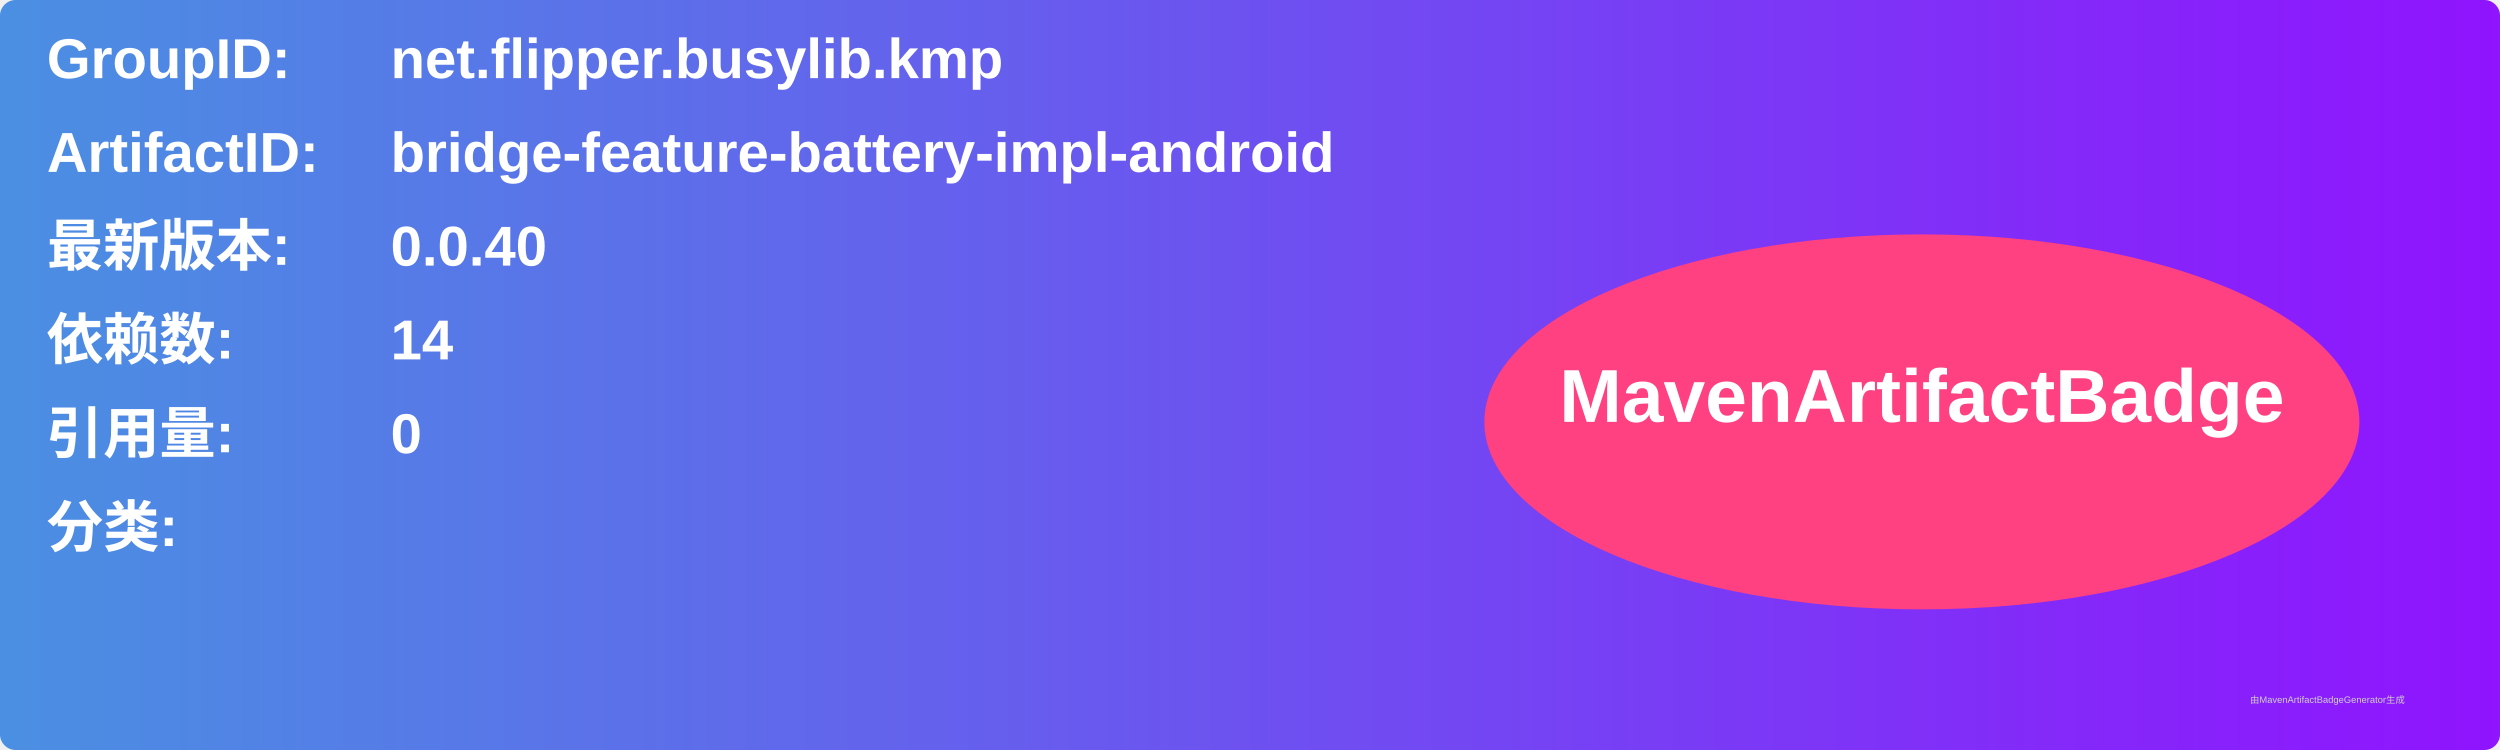
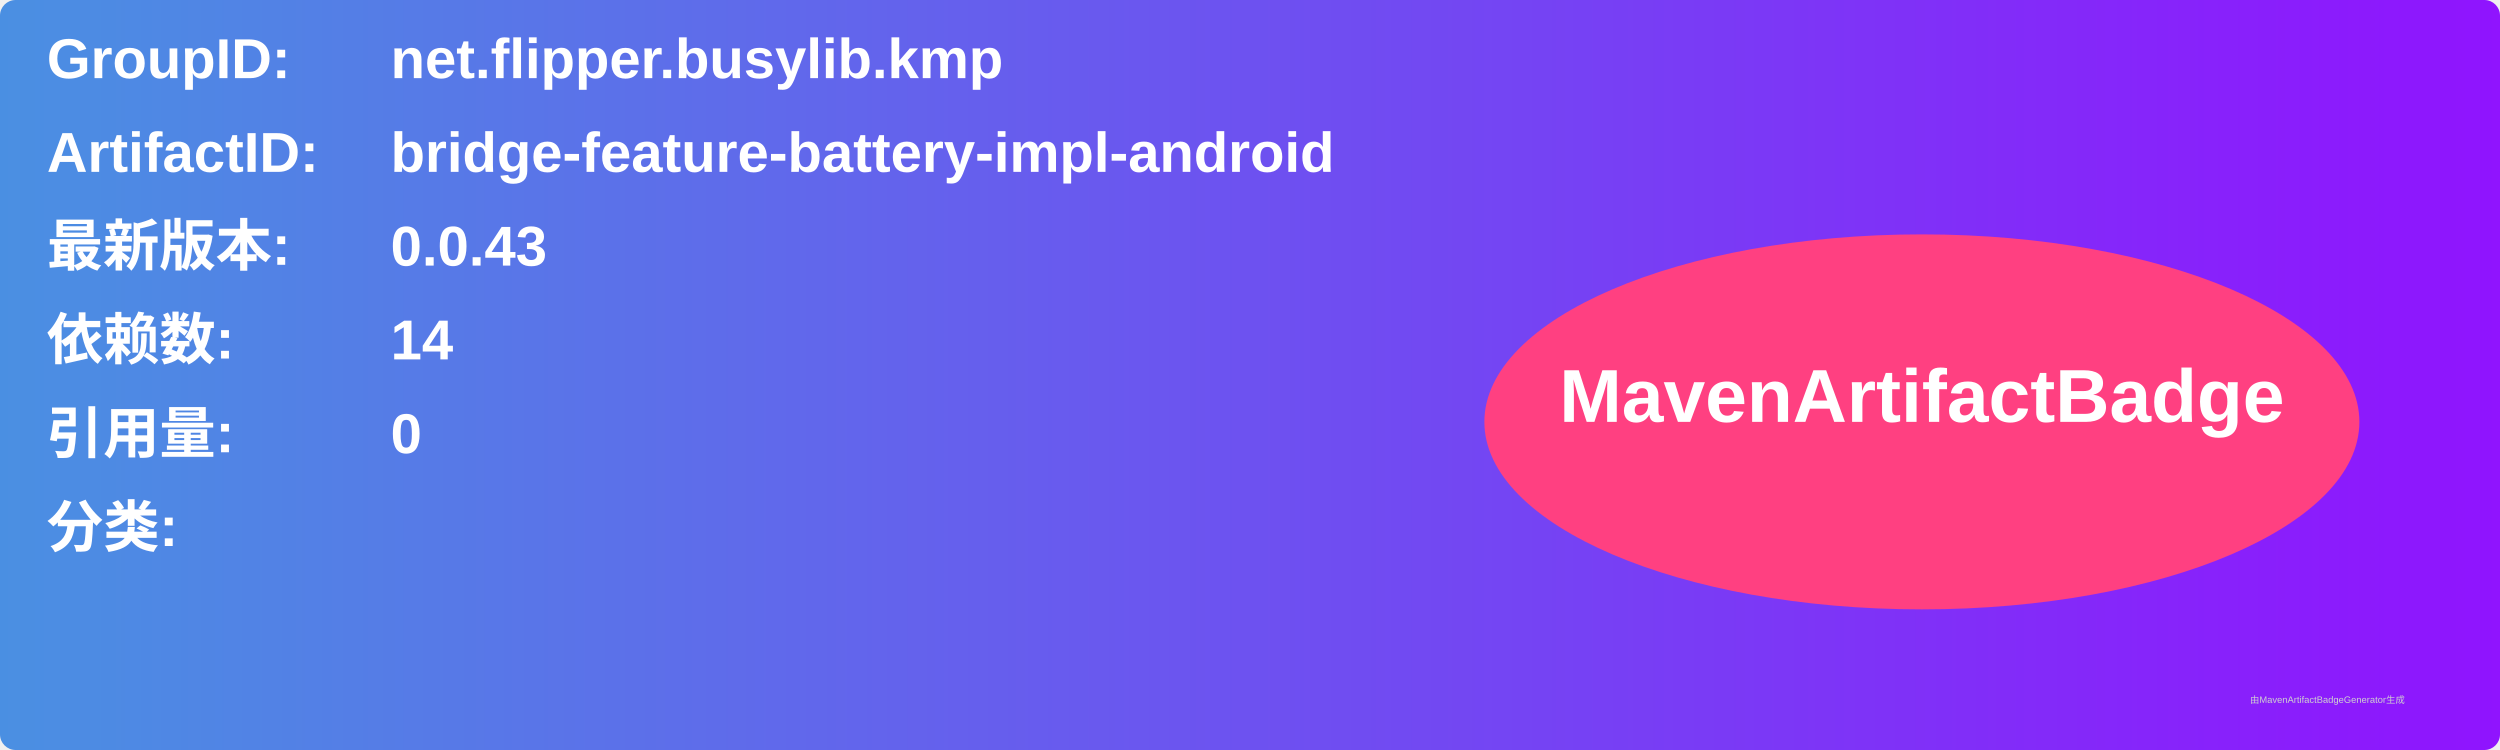
<svg xmlns="http://www.w3.org/2000/svg" width="800" height="240" viewBox="0 0 800 240">
  <linearGradient id="grad" x1="0%" y1="0%" x2="100%" y2="0%">
    <stop offset="0%" stop-color="#4a90e2" />
    <stop offset="100%" stop-color="#9013fe" />
  </linearGradient>
  <rect width="100%" height="100%" rx="5" ry="5" fill="url(#grad)" />
  <g transform="translate(15, 15)">
    <text x="0" y="10" font-family="Arial" font-size="18" fill="white" font-weight="bold" width="260">GroupID:</text>
    <text x="110" y="10" font-family="Arial" font-size="18" fill="white" font-weight="bold" width="460">net.flipper.busylib.kmp</text>
    <text x="0" y="40" font-family="Arial" font-size="18" fill="white" font-weight="bold" width="260">ArtifactID:</text>
    <text x="110" y="40" font-family="Arial" font-size="18" fill="white" font-weight="bold" width="460">bridge-feature-battery-impl-android</text>
    <text x="0" y="70" font-family="Arial" font-size="18" fill="white" font-weight="bold">最新版本:</text>
    <text x="110" y="70" font-family="Arial" font-size="18" fill="white" font-weight="bold">
-       <tspan font-weight="bold">0.0.40</tspan>
+       <tspan font-weight="bold">0.0.43</tspan>
    </text>
    <text x="0" y="100" font-family="Arial" font-size="18" fill="white" font-weight="bold">依赖数: </text>
    <text x="110" y="100" font-family="Arial" font-size="18" fill="white">
      <tspan font-weight="bold">14</tspan>
    </text>
    <text x="0" y="130" font-family="Arial" font-size="18" fill="white" font-weight="bold">引用量: </text>
    <text x="110" y="130" font-family="Arial" font-size="18" fill="white">
      <tspan font-weight="bold">0</tspan>
    </text>
    <text x="0" y="160" font-family="Arial" font-size="18" fill="white" font-weight="bold">分类:</text>
    <text x="10" y="190" font-family="Arial" font-size="10" fill="white">
      <tspan font-weight="bold" />
    </text>
    <ellipse cx="600" cy="120" rx="140" ry="60" fill="#ff4081" />
    <text x="600" y="120" text-anchor="middle" font-family="Arial" font-size="24" fill="white" font-weight="bold">MavenArtifactBadge</text>
  </g>
  <text x="720" y="225" font-family="Arial" font-size="3" fill="#d0d0d0">由MavenArtifactBadgeGenerator生成</text>
</svg>
